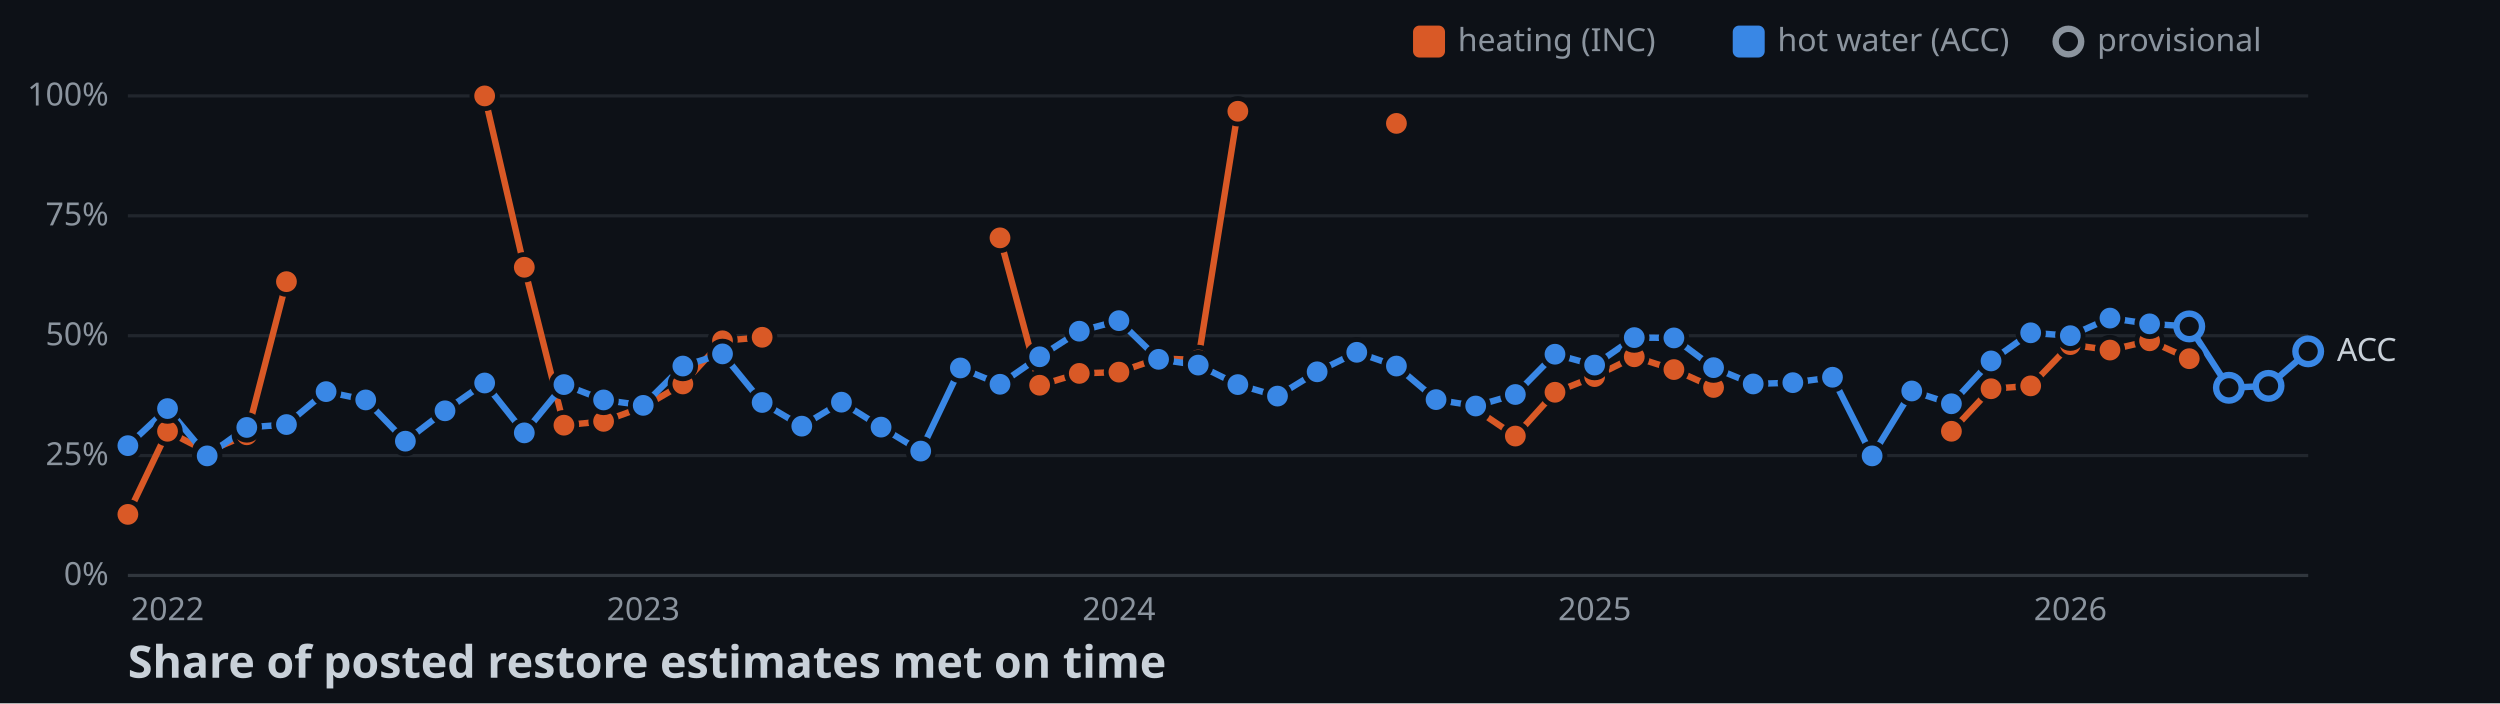
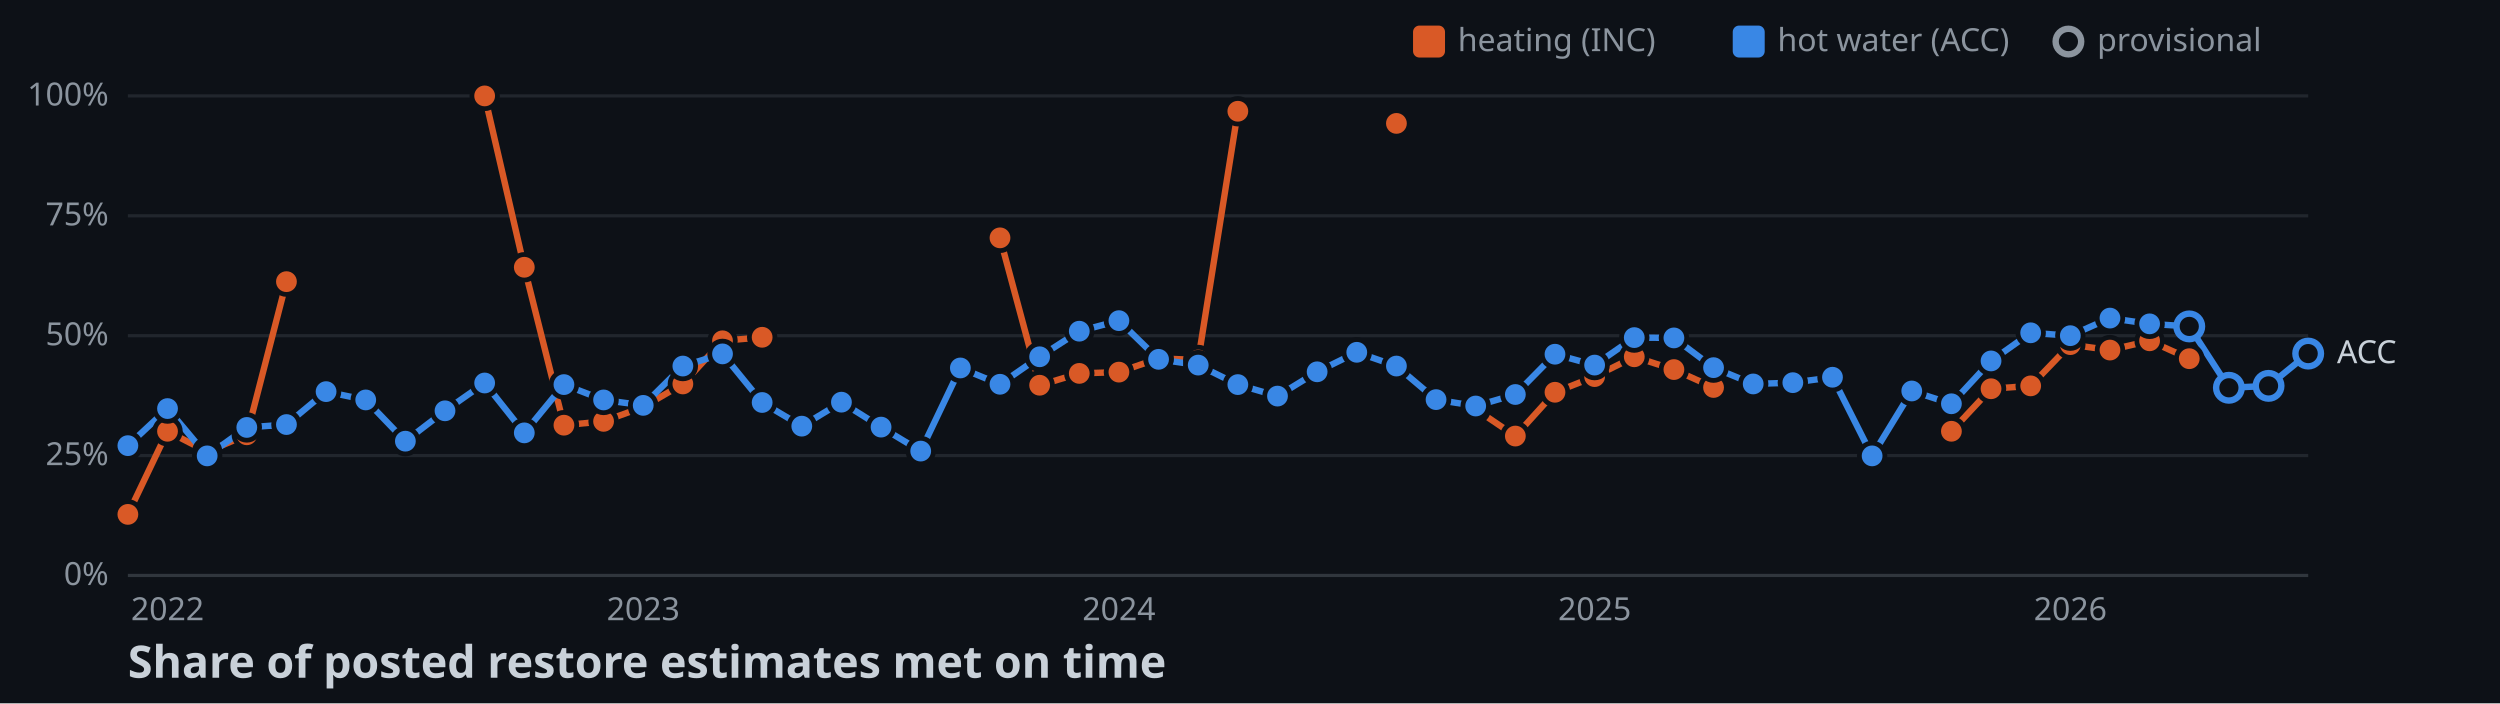
<svg xmlns="http://www.w3.org/2000/svg" width="782" height="220">
  <style>
    .axis { font: 10px sans-serif; fill: #8b949e; }
    .label { font: 10px sans-serif; fill: #c9d1d9; paint-order: stroke; stroke: #0d1117; stroke-width: 3px; }
    .title { font: bold 14px sans-serif; fill: #c9d1d9; }
  </style>
  <rect width="100%" height="100%" fill="#0d1117" />
  <line x1="40" y1="180" x2="722" y2="180" stroke="#30363d" />
  <text x="34" y="183" text-anchor="end" class="axis">0%</text>
  <line x1="40" y1="142.5" x2="722" y2="142.5" stroke="#21262d" />
  <text x="34" y="145.5" text-anchor="end" class="axis">25%</text>
  <line x1="40" y1="105" x2="722" y2="105" stroke="#21262d" />
  <text x="34" y="108" text-anchor="end" class="axis">50%</text>
  <line x1="40" y1="67.5" x2="722" y2="67.5" stroke="#21262d" />
  <text x="34" y="70.5" text-anchor="end" class="axis">75%</text>
  <line x1="40" y1="30" x2="722" y2="30" stroke="#21262d" />
  <text x="34" y="33" text-anchor="end" class="axis">100%</text>
  <text x="52.4" y="194" text-anchor="middle" class="axis">2022</text>
  <text x="201.2" y="194" text-anchor="middle" class="axis">2023</text>
  <text x="350" y="194" text-anchor="middle" class="axis">2024</text>
  <text x="498.8" y="194" text-anchor="middle" class="axis">2025</text>
  <text x="647.6" y="194" text-anchor="middle" class="axis">2026</text>
  <polyline points="40,160.9 52.4,134.9 64.8,141.3 77.2,136 89.6,88.1" fill="none" stroke-width="2" stroke="#d95926" />
  <polyline points="151.6,30 164,83.6 176.4,133 188.8,131.8 201.2,127.3 213.6,120.1 226,106.6 238.4,105.5" fill="none" stroke-width="2" stroke="#d95926" />
  <polyline points="312.8,74.4 325.2,120.5 337.6,116.8 350,116.4 362.4,112.1 374.8,112.6 387.2,34.8" fill="none" stroke-width="2" stroke="#d95926" />
  <polyline points="461.6,128 474,136.4 486.4,122.7 498.8,117.8 511.2,111.6 523.6,115.6 536,121.2" fill="none" stroke-width="2" stroke="#d95926" />
  <polyline points="610.4,134.9 622.8,121.6 635.2,120.7 647.6,107.8 660,109.5 672.4,106.6 684.8,112.2" fill="none" stroke-width="2" stroke="#d95926" />
-   <polyline points="40,139.4 52.4,127.8 64.8,142.6 77.2,133.7 89.6,132.8 102,122.5 114.4,125.1 126.8,138 139.2,128.5 151.6,119.8 164,135.4 176.4,120.3 188.8,125.1 201.2,126.8 213.6,114.5 226,110.7 238.4,125.9 250.8,133.3 263.2,125.8 275.6,133.6 288,141.1 300.4,115.1 312.8,120.2 325.2,111.6 337.6,103.6 350,100.3 362.4,112.4 374.8,114.2 387.2,120.3 399.6,123.9 412,116.3 424.4,110.2 436.8,114.5 449.2,125 461.6,127 474,123.4 486.4,110.8 498.8,114.2 511.2,105.6 523.6,105.7 536,115 548.4,120.1 560.8,119.7 573.2,118 585.6,142.6 598,122.3 610.4,126.3 622.8,112.9 635.2,104.1 647.6,105 660,99.5 672.4,101.3 684.8,102.1 697.2,121.3 709.6,120.7 722,109.9" fill="none" stroke-width="2" stroke="#3987e5" />
+   <polyline points="40,139.4 52.4,127.8 64.8,142.6 77.2,133.7 89.6,132.8 102,122.5 114.4,125.1 126.8,138 139.2,128.5 151.6,119.8 164,135.4 176.4,120.3 188.8,125.1 201.2,126.8 213.6,114.5 226,110.7 238.4,125.9 250.8,133.3 263.2,125.8 275.6,133.6 288,141.1 300.4,115.1 312.8,120.2 325.2,111.6 337.6,103.6 350,100.3 362.4,112.4 374.8,114.2 387.2,120.3 399.6,123.9 412,116.3 424.4,110.2 436.8,114.5 449.2,125 461.6,127 474,123.4 486.4,110.8 498.8,114.2 511.2,105.6 523.6,105.7 536,115 548.4,120.1 560.8,119.7 573.2,118 585.6,142.6 598,122.3 610.4,126.3 622.8,112.9 635.2,104.1 647.6,105 660,99.5 672.4,101.3 684.8,102.1 697.2,121.3 709.6,120.7 722,110.6" fill="none" stroke-width="2" stroke="#3987e5" />
  <circle cx="40" cy="160.9" r="4" stroke="#0d1117" stroke-width="1.5" fill="#d95926" />
  <circle cx="52.4" cy="134.9" r="4" stroke="#0d1117" stroke-width="1.5" fill="#d95926" />
  <circle cx="64.8" cy="141.3" r="4" stroke="#0d1117" stroke-width="1.5" fill="#d95926" />
  <circle cx="77.2" cy="136" r="4" stroke="#0d1117" stroke-width="1.5" fill="#d95926" />
  <circle cx="89.6" cy="88.1" r="4" stroke="#0d1117" stroke-width="1.5" fill="#d95926" />
  <circle cx="151.6" cy="30" r="4" stroke="#0d1117" stroke-width="1.5" fill="#d95926" />
  <circle cx="164" cy="83.6" r="4" stroke="#0d1117" stroke-width="1.5" fill="#d95926" />
  <circle cx="176.4" cy="133" r="4" stroke="#0d1117" stroke-width="1.5" fill="#d95926" />
  <circle cx="188.8" cy="131.8" r="4" stroke="#0d1117" stroke-width="1.5" fill="#d95926" />
  <circle cx="201.2" cy="127.3" r="4" stroke="#0d1117" stroke-width="1.5" fill="#d95926" />
  <circle cx="213.6" cy="120.1" r="4" stroke="#0d1117" stroke-width="1.5" fill="#d95926" />
  <circle cx="226" cy="106.6" r="4" stroke="#0d1117" stroke-width="1.5" fill="#d95926" />
  <circle cx="238.4" cy="105.5" r="4" stroke="#0d1117" stroke-width="1.5" fill="#d95926" />
  <circle cx="312.8" cy="74.4" r="4" stroke="#0d1117" stroke-width="1.5" fill="#d95926" />
  <circle cx="325.2" cy="120.5" r="4" stroke="#0d1117" stroke-width="1.5" fill="#d95926" />
  <circle cx="337.6" cy="116.8" r="4" stroke="#0d1117" stroke-width="1.5" fill="#d95926" />
  <circle cx="350" cy="116.4" r="4" stroke="#0d1117" stroke-width="1.5" fill="#d95926" />
  <circle cx="362.4" cy="112.1" r="4" stroke="#0d1117" stroke-width="1.5" fill="#d95926" />
  <circle cx="374.8" cy="112.6" r="4" stroke="#0d1117" stroke-width="1.5" fill="#d95926" />
  <circle cx="387.2" cy="34.8" r="4" stroke="#0d1117" stroke-width="1.5" fill="#d95926" />
  <circle cx="436.8" cy="38.6" r="4" stroke="#0d1117" stroke-width="1.5" fill="#d95926" />
  <circle cx="461.6" cy="128" r="4" stroke="#0d1117" stroke-width="1.5" fill="#d95926" />
  <circle cx="474" cy="136.4" r="4" stroke="#0d1117" stroke-width="1.5" fill="#d95926" />
  <circle cx="486.4" cy="122.7" r="4" stroke="#0d1117" stroke-width="1.5" fill="#d95926" />
  <circle cx="498.8" cy="117.8" r="4" stroke="#0d1117" stroke-width="1.5" fill="#d95926" />
  <circle cx="511.2" cy="111.6" r="4" stroke="#0d1117" stroke-width="1.5" fill="#d95926" />
  <circle cx="523.6" cy="115.6" r="4" stroke="#0d1117" stroke-width="1.5" fill="#d95926" />
  <circle cx="536" cy="121.2" r="4" stroke="#0d1117" stroke-width="1.5" fill="#d95926" />
  <circle cx="610.4" cy="134.9" r="4" stroke="#0d1117" stroke-width="1.5" fill="#d95926" />
  <circle cx="622.8" cy="121.6" r="4" stroke="#0d1117" stroke-width="1.5" fill="#d95926" />
  <circle cx="635.2" cy="120.7" r="4" stroke="#0d1117" stroke-width="1.5" fill="#d95926" />
  <circle cx="647.6" cy="107.8" r="4" stroke="#0d1117" stroke-width="1.5" fill="#d95926" />
  <circle cx="660" cy="109.5" r="4" stroke="#0d1117" stroke-width="1.5" fill="#d95926" />
  <circle cx="672.4" cy="106.6" r="4" stroke="#0d1117" stroke-width="1.5" fill="#d95926" />
  <circle cx="684.8" cy="112.2" r="4" stroke="#0d1117" stroke-width="1.5" fill="#d95926" />
  <circle cx="40" cy="139.4" r="4" stroke="#0d1117" stroke-width="1.5" fill="#3987e5" />
  <circle cx="52.4" cy="127.8" r="4" stroke="#0d1117" stroke-width="1.5" fill="#3987e5" />
  <circle cx="64.8" cy="142.6" r="4" stroke="#0d1117" stroke-width="1.5" fill="#3987e5" />
  <circle cx="77.2" cy="133.7" r="4" stroke="#0d1117" stroke-width="1.5" fill="#3987e5" />
  <circle cx="89.6" cy="132.8" r="4" stroke="#0d1117" stroke-width="1.5" fill="#3987e5" />
  <circle cx="102" cy="122.5" r="4" stroke="#0d1117" stroke-width="1.5" fill="#3987e5" />
  <circle cx="114.4" cy="125.1" r="4" stroke="#0d1117" stroke-width="1.5" fill="#3987e5" />
  <circle cx="126.8" cy="138" r="4" stroke="#0d1117" stroke-width="1.5" fill="#3987e5" />
  <circle cx="139.2" cy="128.5" r="4" stroke="#0d1117" stroke-width="1.5" fill="#3987e5" />
  <circle cx="151.6" cy="119.8" r="4" stroke="#0d1117" stroke-width="1.5" fill="#3987e5" />
  <circle cx="164" cy="135.4" r="4" stroke="#0d1117" stroke-width="1.5" fill="#3987e5" />
  <circle cx="176.4" cy="120.3" r="4" stroke="#0d1117" stroke-width="1.5" fill="#3987e5" />
  <circle cx="188.8" cy="125.1" r="4" stroke="#0d1117" stroke-width="1.5" fill="#3987e5" />
  <circle cx="201.2" cy="126.8" r="4" stroke="#0d1117" stroke-width="1.5" fill="#3987e5" />
  <circle cx="213.6" cy="114.5" r="4" stroke="#0d1117" stroke-width="1.5" fill="#3987e5" />
  <circle cx="226" cy="110.7" r="4" stroke="#0d1117" stroke-width="1.5" fill="#3987e5" />
  <circle cx="238.4" cy="125.9" r="4" stroke="#0d1117" stroke-width="1.5" fill="#3987e5" />
  <circle cx="250.8" cy="133.3" r="4" stroke="#0d1117" stroke-width="1.5" fill="#3987e5" />
  <circle cx="263.2" cy="125.8" r="4" stroke="#0d1117" stroke-width="1.5" fill="#3987e5" />
  <circle cx="275.6" cy="133.6" r="4" stroke="#0d1117" stroke-width="1.5" fill="#3987e5" />
  <circle cx="288" cy="141.1" r="4" stroke="#0d1117" stroke-width="1.5" fill="#3987e5" />
  <circle cx="300.4" cy="115.1" r="4" stroke="#0d1117" stroke-width="1.5" fill="#3987e5" />
  <circle cx="312.8" cy="120.2" r="4" stroke="#0d1117" stroke-width="1.5" fill="#3987e5" />
  <circle cx="325.2" cy="111.6" r="4" stroke="#0d1117" stroke-width="1.5" fill="#3987e5" />
  <circle cx="337.6" cy="103.6" r="4" stroke="#0d1117" stroke-width="1.5" fill="#3987e5" />
  <circle cx="350" cy="100.3" r="4" stroke="#0d1117" stroke-width="1.5" fill="#3987e5" />
  <circle cx="362.4" cy="112.4" r="4" stroke="#0d1117" stroke-width="1.5" fill="#3987e5" />
  <circle cx="374.8" cy="114.2" r="4" stroke="#0d1117" stroke-width="1.5" fill="#3987e5" />
  <circle cx="387.2" cy="120.3" r="4" stroke="#0d1117" stroke-width="1.5" fill="#3987e5" />
  <circle cx="399.6" cy="123.9" r="4" stroke="#0d1117" stroke-width="1.5" fill="#3987e5" />
  <circle cx="412" cy="116.3" r="4" stroke="#0d1117" stroke-width="1.5" fill="#3987e5" />
  <circle cx="424.4" cy="110.2" r="4" stroke="#0d1117" stroke-width="1.5" fill="#3987e5" />
  <circle cx="436.8" cy="114.5" r="4" stroke="#0d1117" stroke-width="1.5" fill="#3987e5" />
  <circle cx="449.2" cy="125" r="4" stroke="#0d1117" stroke-width="1.5" fill="#3987e5" />
  <circle cx="461.6" cy="127" r="4" stroke="#0d1117" stroke-width="1.5" fill="#3987e5" />
  <circle cx="474" cy="123.4" r="4" stroke="#0d1117" stroke-width="1.5" fill="#3987e5" />
  <circle cx="486.4" cy="110.8" r="4" stroke="#0d1117" stroke-width="1.5" fill="#3987e5" />
  <circle cx="498.8" cy="114.2" r="4" stroke="#0d1117" stroke-width="1.5" fill="#3987e5" />
  <circle cx="511.2" cy="105.6" r="4" stroke="#0d1117" stroke-width="1.5" fill="#3987e5" />
  <circle cx="523.6" cy="105.7" r="4" stroke="#0d1117" stroke-width="1.5" fill="#3987e5" />
  <circle cx="536" cy="115" r="4" stroke="#0d1117" stroke-width="1.5" fill="#3987e5" />
  <circle cx="548.4" cy="120.1" r="4" stroke="#0d1117" stroke-width="1.5" fill="#3987e5" />
  <circle cx="560.8" cy="119.7" r="4" stroke="#0d1117" stroke-width="1.5" fill="#3987e5" />
  <circle cx="573.2" cy="118" r="4" stroke="#0d1117" stroke-width="1.5" fill="#3987e5" />
  <circle cx="585.6" cy="142.6" r="4" stroke="#0d1117" stroke-width="1.5" fill="#3987e5" />
  <circle cx="598" cy="122.3" r="4" stroke="#0d1117" stroke-width="1.5" fill="#3987e5" />
  <circle cx="610.4" cy="126.3" r="4" stroke="#0d1117" stroke-width="1.5" fill="#3987e5" />
  <circle cx="622.8" cy="112.9" r="4" stroke="#0d1117" stroke-width="1.5" fill="#3987e5" />
  <circle cx="635.2" cy="104.1" r="4" stroke="#0d1117" stroke-width="1.5" fill="#3987e5" />
  <circle cx="647.6" cy="105" r="4" stroke="#0d1117" stroke-width="1.5" fill="#3987e5" />
  <circle cx="660" cy="99.5" r="4" stroke="#0d1117" stroke-width="1.5" fill="#3987e5" />
  <circle cx="672.4" cy="101.3" r="4" stroke="#0d1117" stroke-width="1.5" fill="#3987e5" />
  <circle cx="684.8" cy="102.1" r="4" fill="#0d1117" stroke-width="2" stroke="#3987e5" />
  <circle cx="697.2" cy="121.3" r="4" fill="#0d1117" stroke-width="2" stroke="#3987e5" />
  <circle cx="709.6" cy="120.7" r="4" fill="#0d1117" stroke-width="2" stroke="#3987e5" />
-   <circle cx="722" cy="109.9" r="4" fill="#0d1117" stroke-width="2" stroke="#3987e5" />
-   <text x="731" y="112.9" class="label">ACC</text>
+   <circle cx="722" cy="110.6" r="4" fill="#0d1117" stroke-width="2" stroke="#3987e5" />
+   <text x="731" y="113.6" class="label">ACC</text>
  <rect x="442" y="8" width="10" height="10" rx="2" fill="#d95926" />
  <text x="456" y="16" class="axis">heating (INC)</text>
  <rect x="542" y="8" width="10" height="10" rx="2" fill="#3987e5" />
  <text x="556" y="16" class="axis">hot water (ACC)</text>
  <circle cx="647" cy="13" r="4" fill="#0d1117" stroke-width="2" stroke="#8b949e" />
  <text x="656" y="16" class="axis">provisional</text>
  <text x="40" y="212" class="title">Share of posted restore estimates met on time</text>
</svg>
